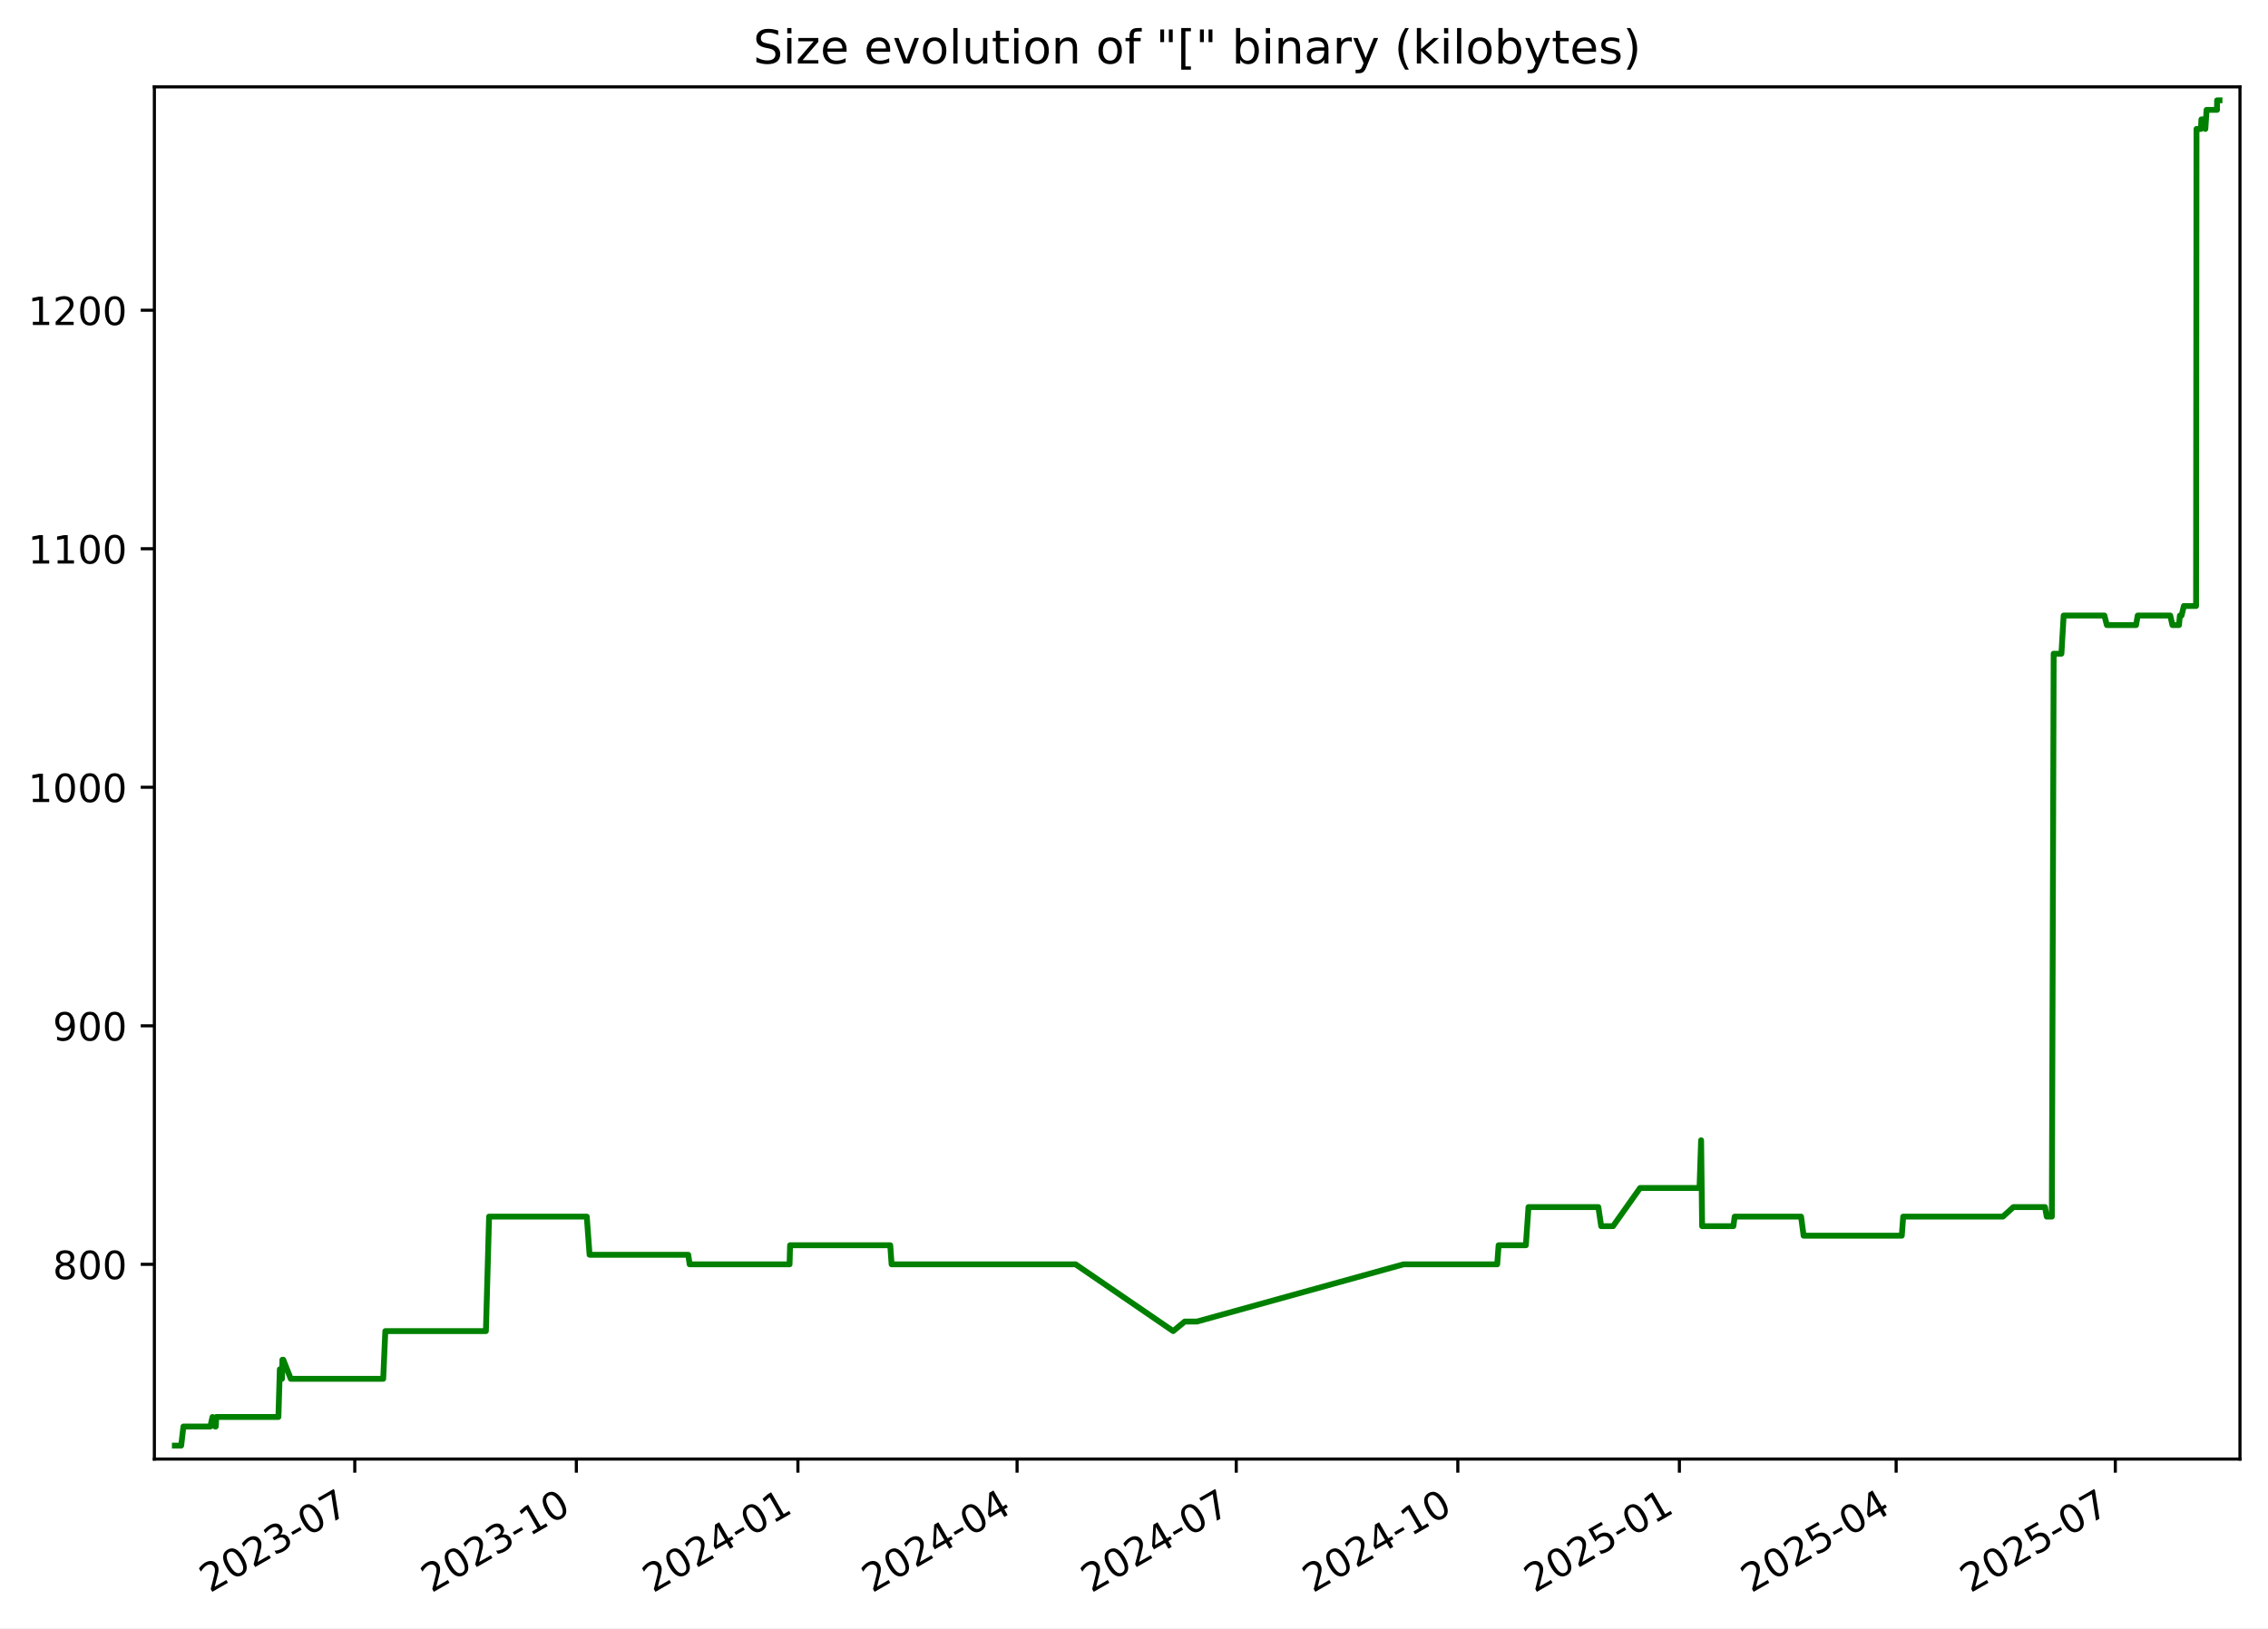
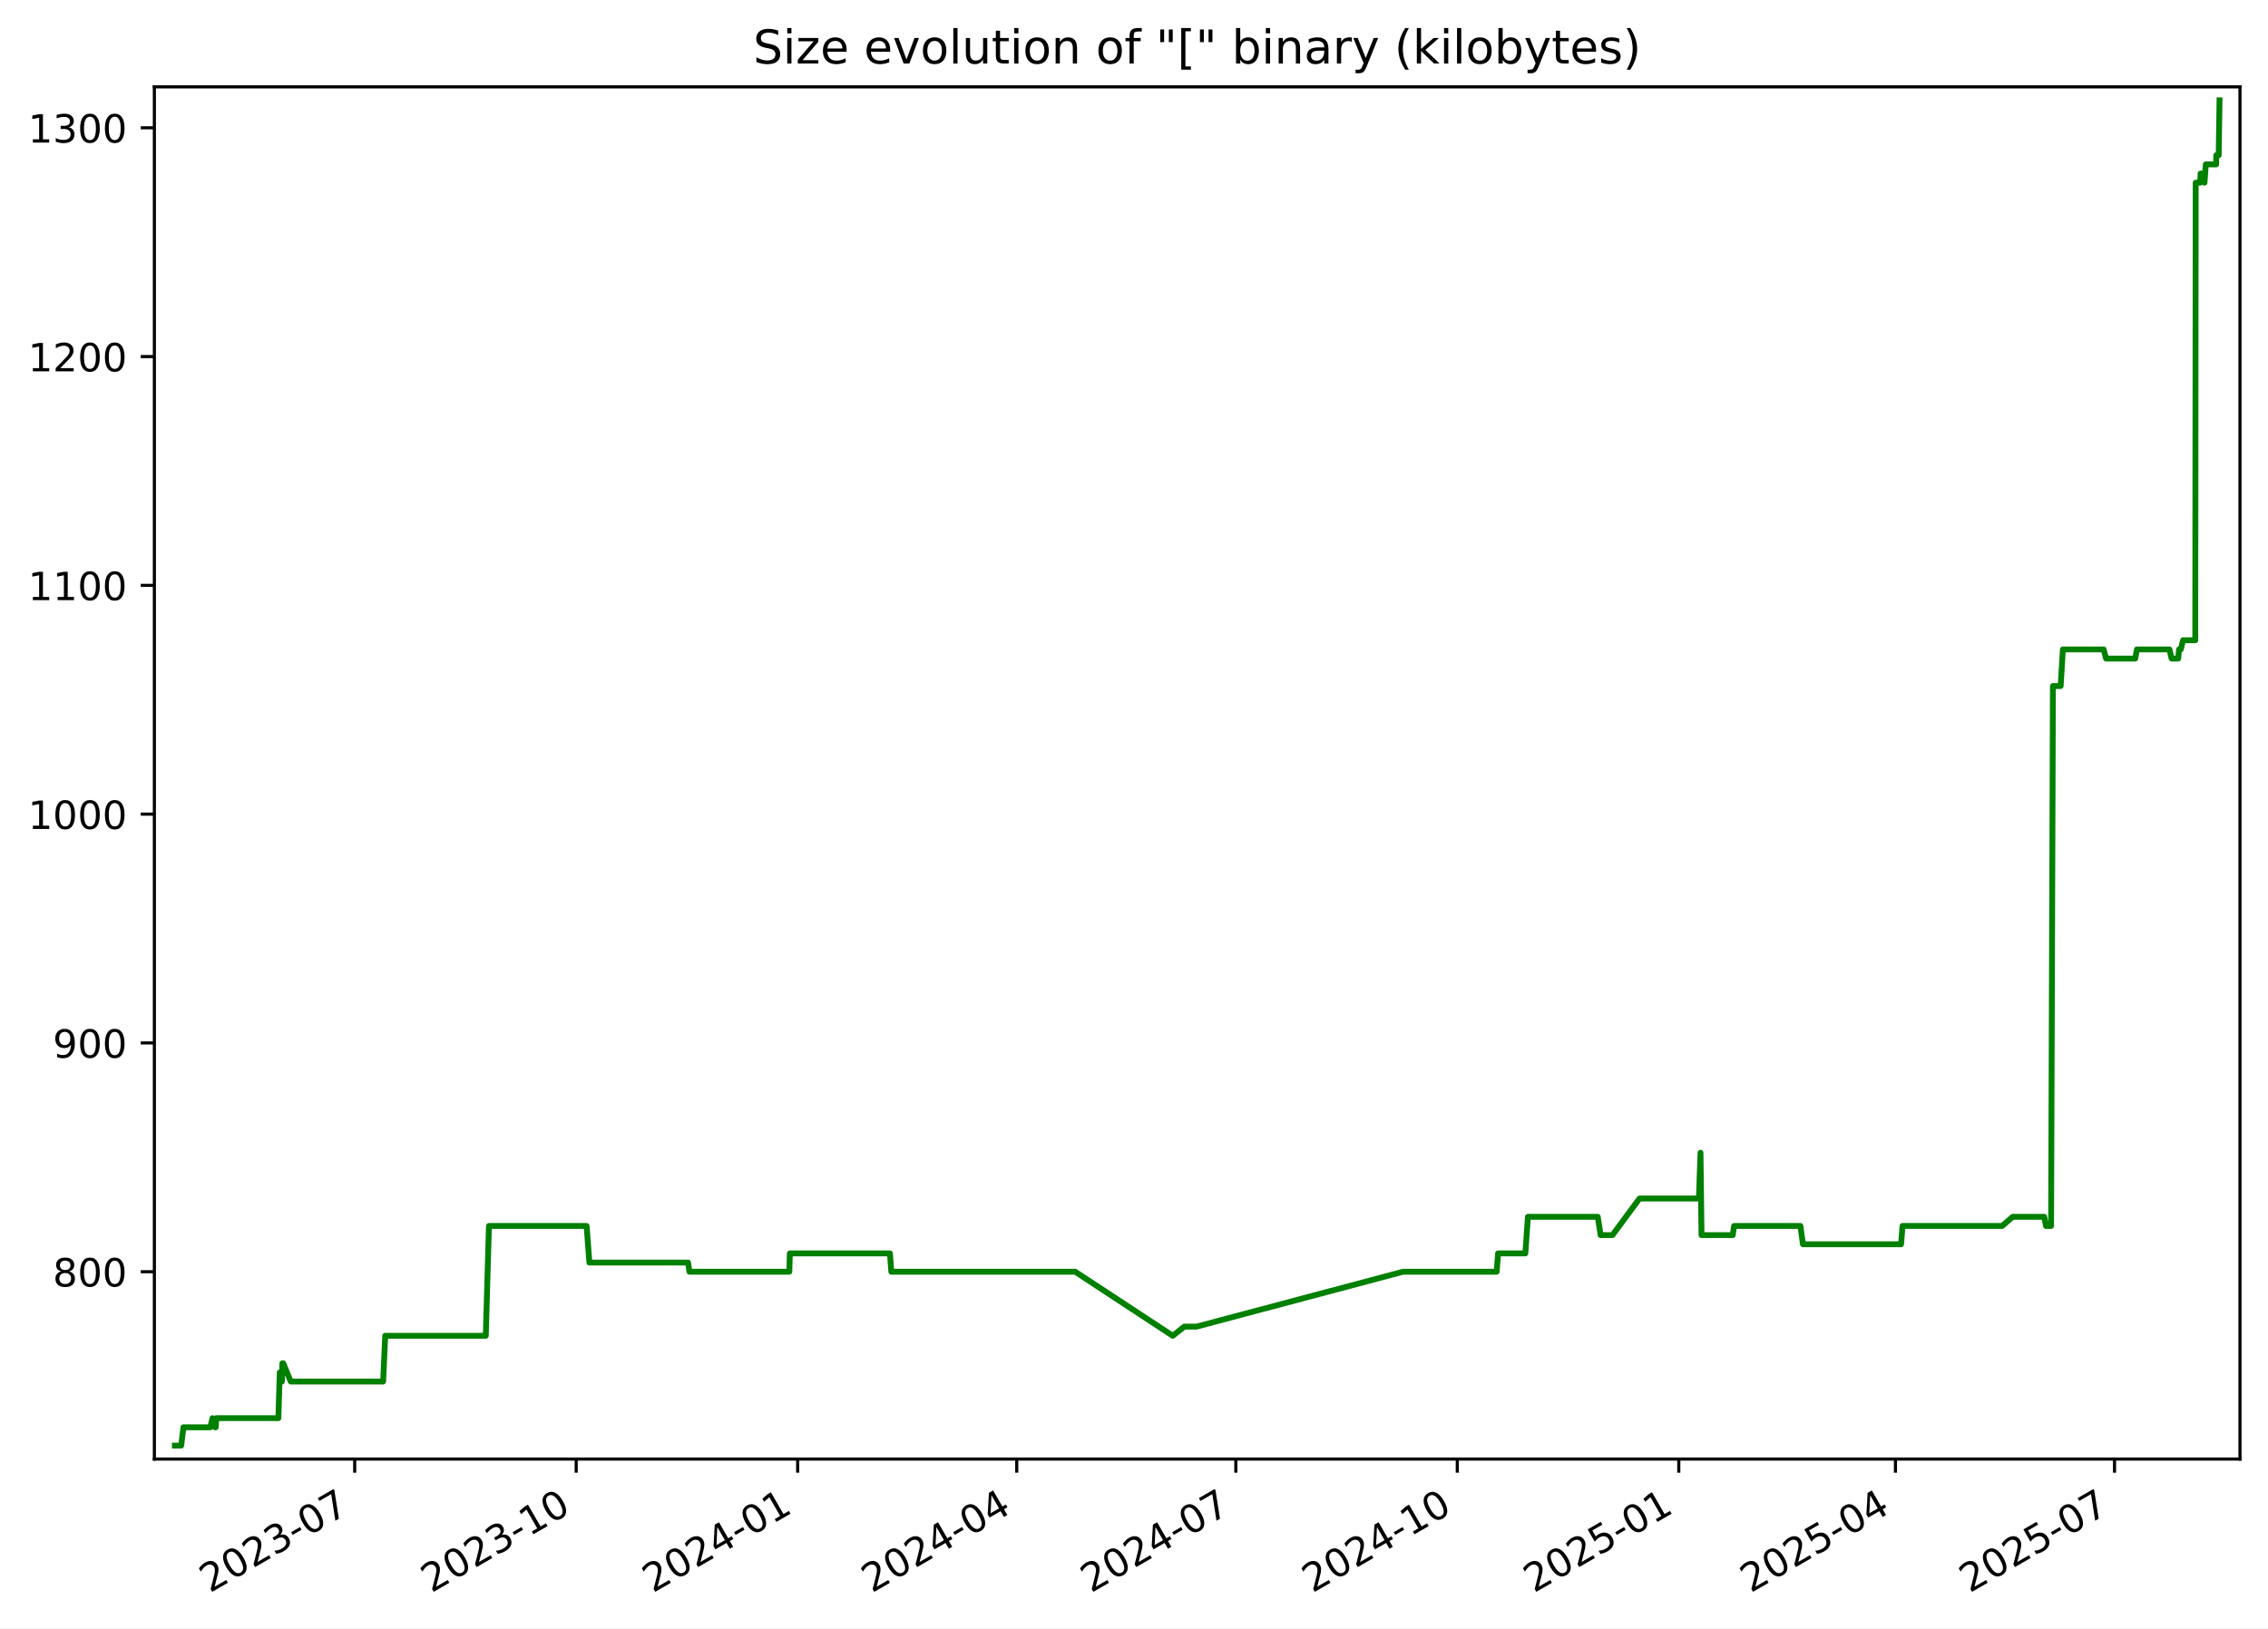
<svg xmlns="http://www.w3.org/2000/svg" xmlns:xlink="http://www.w3.org/1999/xlink" width="582.53pt" height="418.303pt" viewBox="0 0 582.53 418.303" version="1.1">
  <defs>
    <style type="text/css">*{stroke-linejoin: round; stroke-linecap: butt}</style>
  </defs>
  <g id="figure_1">
    <g id="patch_1">
      <path d="M -0 418.303  L 582.53 418.303  L 582.53 0  L -0 0  z " style="fill: #ffffff" />
    </g>
    <g id="axes_1">
      <g id="patch_2">
        <path d="M 39.65 374.83  L 575.33 374.83  L 575.33 22.318  L 39.65 22.318  z " style="fill: #ffffff" />
      </g>
      <g id="matplotlib.axis_1">
        <g id="xtick_1">
          <g id="line2d_1">
            <defs>
-               <path id="mf259f752be" d="M 0 0  L 0 3.5  " style="stroke: #000000; stroke-width: 0.8" />
+               <path id="ma92d5cc0a6" d="M 0 0  L 0 3.5  " style="stroke: #000000; stroke-width: 0.8" />
            </defs>
            <g>
-               <use xlink:href="#mf259f752be" x="91.123" y="374.83" style="stroke: #000000; stroke-width: 0.8" />
+               <use xlink:href="#ma92d5cc0a6" x="91.105" y="374.83" style="stroke: #000000; stroke-width: 0.8" />
            </g>
          </g>
          <g id="text_1">
-             <g transform="translate(53.89831 409.302) rotate(-30) scale(0.1 -0.1)">
+             <g transform="translate(53.87968 409.302) rotate(-30) scale(0.1 -0.1)">
              <defs>
                <path id="DejaVuSans-32" d="M 1228 531  L 3431 531  L 3431 0  L 469 0  L 469 531  Q 828 903 1448 1529  Q 2069 2156 2228 2338  Q 2531 2678 2651 2914  Q 2772 3150 2772 3378  Q 2772 3750 2511 3984  Q 2250 4219 1831 4219  Q 1534 4219 1204 4116  Q 875 4013 500 3803  L 500 4441  Q 881 4594 1212 4672  Q 1544 4750 1819 4750  Q 2544 4750 2975 4387  Q 3406 4025 3406 3419  Q 3406 3131 3298 2873  Q 3191 2616 2906 2266  Q 2828 2175 2409 1742  Q 1991 1309 1228 531  z " transform="scale(0.015625)" />
                <path id="DejaVuSans-30" d="M 2034 4250  Q 1547 4250 1301 3770  Q 1056 3291 1056 2328  Q 1056 1369 1301 889  Q 1547 409 2034 409  Q 2525 409 2770 889  Q 3016 1369 3016 2328  Q 3016 3291 2770 3770  Q 2525 4250 2034 4250  z M 2034 4750  Q 2819 4750 3233 4129  Q 3647 3509 3647 2328  Q 3647 1150 3233 529  Q 2819 -91 2034 -91  Q 1250 -91 836 529  Q 422 1150 422 2328  Q 422 3509 836 4129  Q 1250 4750 2034 4750  z " transform="scale(0.015625)" />
                <path id="DejaVuSans-33" d="M 2597 2516  Q 3050 2419 3304 2112  Q 3559 1806 3559 1356  Q 3559 666 3084 287  Q 2609 -91 1734 -91  Q 1441 -91 1130 -33  Q 819 25 488 141  L 488 750  Q 750 597 1062 519  Q 1375 441 1716 441  Q 2309 441 2620 675  Q 2931 909 2931 1356  Q 2931 1769 2642 2001  Q 2353 2234 1838 2234  L 1294 2234  L 1294 2753  L 1863 2753  Q 2328 2753 2575 2939  Q 2822 3125 2822 3475  Q 2822 3834 2567 4026  Q 2313 4219 1838 4219  Q 1578 4219 1281 4162  Q 984 4106 628 3988  L 628 4550  Q 988 4650 1302 4700  Q 1616 4750 1894 4750  Q 2613 4750 3031 4423  Q 3450 4097 3450 3541  Q 3450 3153 3228 2886  Q 3006 2619 2597 2516  z " transform="scale(0.015625)" />
                <path id="DejaVuSans-2d" d="M 313 2009  L 1997 2009  L 1997 1497  L 313 1497  L 313 2009  z " transform="scale(0.015625)" />
                <path id="DejaVuSans-37" d="M 525 4666  L 3525 4666  L 3525 4397  L 1831 0  L 1172 0  L 2766 4134  L 525 4134  L 525 4666  z " transform="scale(0.015625)" />
              </defs>
              <use xlink:href="#DejaVuSans-32" />
              <use xlink:href="#DejaVuSans-30" x="63.623" />
              <use xlink:href="#DejaVuSans-32" x="127.246" />
              <use xlink:href="#DejaVuSans-33" x="190.869" />
              <use xlink:href="#DejaVuSans-2d" x="254.492" />
              <use xlink:href="#DejaVuSans-30" x="290.576" />
              <use xlink:href="#DejaVuSans-37" x="354.199" />
            </g>
          </g>
        </g>
        <g id="xtick_2">
          <g id="line2d_2">
            <g>
-               <use xlink:href="#mf259f752be" x="148.033" y="374.83" style="stroke: #000000; stroke-width: 0.8" />
+               <use xlink:href="#ma92d5cc0a6" x="147.992" y="374.83" style="stroke: #000000; stroke-width: 0.8" />
            </g>
          </g>
          <g id="text_2">
-             <g transform="translate(110.8086 409.302) rotate(-30) scale(0.1 -0.1)">
+             <g transform="translate(110.767 409.302) rotate(-30) scale(0.1 -0.1)">
              <defs>
                <path id="DejaVuSans-31" d="M 794 531  L 1825 531  L 1825 4091  L 703 3866  L 703 4441  L 1819 4666  L 2450 4666  L 2450 531  L 3481 531  L 3481 0  L 794 0  L 794 531  z " transform="scale(0.015625)" />
              </defs>
              <use xlink:href="#DejaVuSans-32" />
              <use xlink:href="#DejaVuSans-30" x="63.623" />
              <use xlink:href="#DejaVuSans-32" x="127.246" />
              <use xlink:href="#DejaVuSans-33" x="190.869" />
              <use xlink:href="#DejaVuSans-2d" x="254.492" />
              <use xlink:href="#DejaVuSans-31" x="290.576" />
              <use xlink:href="#DejaVuSans-30" x="354.199" />
            </g>
          </g>
        </g>
        <g id="xtick_3">
          <g id="line2d_3">
            <g>
-               <use xlink:href="#mf259f752be" x="204.944" y="374.83" style="stroke: #000000; stroke-width: 0.8" />
+               <use xlink:href="#ma92d5cc0a6" x="204.879" y="374.83" style="stroke: #000000; stroke-width: 0.8" />
            </g>
          </g>
          <g id="text_3">
-             <g transform="translate(167.7188 409.302) rotate(-30) scale(0.1 -0.1)">
+             <g transform="translate(167.6543 409.302) rotate(-30) scale(0.1 -0.1)">
              <defs>
                <path id="DejaVuSans-34" d="M 2419 4116  L 825 1625  L 2419 1625  L 2419 4116  z M 2253 4666  L 3047 4666  L 3047 1625  L 3713 1625  L 3713 1100  L 3047 1100  L 3047 0  L 2419 0  L 2419 1100  L 313 1100  L 313 1709  L 2253 4666  z " transform="scale(0.015625)" />
              </defs>
              <use xlink:href="#DejaVuSans-32" />
              <use xlink:href="#DejaVuSans-30" x="63.623" />
              <use xlink:href="#DejaVuSans-32" x="127.246" />
              <use xlink:href="#DejaVuSans-34" x="190.869" />
              <use xlink:href="#DejaVuSans-2d" x="254.492" />
              <use xlink:href="#DejaVuSans-30" x="290.576" />
              <use xlink:href="#DejaVuSans-31" x="354.199" />
            </g>
          </g>
        </g>
        <g id="xtick_4">
          <g id="line2d_4">
            <g>
-               <use xlink:href="#mf259f752be" x="261.235" y="374.83" style="stroke: #000000; stroke-width: 0.8" />
+               <use xlink:href="#ma92d5cc0a6" x="261.148" y="374.83" style="stroke: #000000; stroke-width: 0.8" />
            </g>
          </g>
          <g id="text_4">
-             <g transform="translate(224.0104 409.302) rotate(-30) scale(0.1 -0.1)">
+             <g transform="translate(223.9232 409.302) rotate(-30) scale(0.1 -0.1)">
              <use xlink:href="#DejaVuSans-32" />
              <use xlink:href="#DejaVuSans-30" x="63.623" />
              <use xlink:href="#DejaVuSans-32" x="127.246" />
              <use xlink:href="#DejaVuSans-34" x="190.869" />
              <use xlink:href="#DejaVuSans-2d" x="254.492" />
              <use xlink:href="#DejaVuSans-30" x="290.576" />
              <use xlink:href="#DejaVuSans-34" x="354.199" />
            </g>
          </g>
        </g>
        <g id="xtick_5">
          <g id="line2d_5">
            <g>
-               <use xlink:href="#mf259f752be" x="317.527" y="374.83" style="stroke: #000000; stroke-width: 0.8" />
+               <use xlink:href="#ma92d5cc0a6" x="317.417" y="374.83" style="stroke: #000000; stroke-width: 0.8" />
            </g>
          </g>
          <g id="text_5">
-             <g transform="translate(280.3021 409.302) rotate(-30) scale(0.1 -0.1)">
+             <g transform="translate(280.1922 409.302) rotate(-30) scale(0.1 -0.1)">
              <use xlink:href="#DejaVuSans-32" />
              <use xlink:href="#DejaVuSans-30" x="63.623" />
              <use xlink:href="#DejaVuSans-32" x="127.246" />
              <use xlink:href="#DejaVuSans-34" x="190.869" />
              <use xlink:href="#DejaVuSans-2d" x="254.492" />
              <use xlink:href="#DejaVuSans-30" x="290.576" />
              <use xlink:href="#DejaVuSans-37" x="354.199" />
            </g>
          </g>
        </g>
        <g id="xtick_6">
          <g id="line2d_6">
            <g>
-               <use xlink:href="#mf259f752be" x="374.437" y="374.83" style="stroke: #000000; stroke-width: 0.8" />
+               <use xlink:href="#ma92d5cc0a6" x="374.304" y="374.83" style="stroke: #000000; stroke-width: 0.8" />
            </g>
          </g>
          <g id="text_6">
-             <g transform="translate(337.2123 409.302) rotate(-30) scale(0.1 -0.1)">
+             <g transform="translate(337.0795 409.302) rotate(-30) scale(0.1 -0.1)">
              <use xlink:href="#DejaVuSans-32" />
              <use xlink:href="#DejaVuSans-30" x="63.623" />
              <use xlink:href="#DejaVuSans-32" x="127.246" />
              <use xlink:href="#DejaVuSans-34" x="190.869" />
              <use xlink:href="#DejaVuSans-2d" x="254.492" />
              <use xlink:href="#DejaVuSans-31" x="290.576" />
              <use xlink:href="#DejaVuSans-30" x="354.199" />
            </g>
          </g>
        </g>
        <g id="xtick_7">
          <g id="line2d_7">
            <g>
-               <use xlink:href="#mf259f752be" x="431.347" y="374.83" style="stroke: #000000; stroke-width: 0.8" />
+               <use xlink:href="#ma92d5cc0a6" x="431.192" y="374.83" style="stroke: #000000; stroke-width: 0.8" />
            </g>
          </g>
          <g id="text_7">
-             <g transform="translate(394.1226 409.302) rotate(-30) scale(0.1 -0.1)">
+             <g transform="translate(393.9668 409.302) rotate(-30) scale(0.1 -0.1)">
              <defs>
                <path id="DejaVuSans-35" d="M 691 4666  L 3169 4666  L 3169 4134  L 1269 4134  L 1269 2991  Q 1406 3038 1543 3061  Q 1681 3084 1819 3084  Q 2600 3084 3056 2656  Q 3513 2228 3513 1497  Q 3513 744 3044 326  Q 2575 -91 1722 -91  Q 1428 -91 1123 -41  Q 819 9 494 109  L 494 744  Q 775 591 1075 516  Q 1375 441 1709 441  Q 2250 441 2565 725  Q 2881 1009 2881 1497  Q 2881 1984 2565 2268  Q 2250 2553 1709 2553  Q 1456 2553 1204 2497  Q 953 2441 691 2322  L 691 4666  z " transform="scale(0.015625)" />
              </defs>
              <use xlink:href="#DejaVuSans-32" />
              <use xlink:href="#DejaVuSans-30" x="63.623" />
              <use xlink:href="#DejaVuSans-32" x="127.246" />
              <use xlink:href="#DejaVuSans-35" x="190.869" />
              <use xlink:href="#DejaVuSans-2d" x="254.492" />
              <use xlink:href="#DejaVuSans-30" x="290.576" />
              <use xlink:href="#DejaVuSans-31" x="354.199" />
            </g>
          </g>
        </g>
        <g id="xtick_8">
          <g id="line2d_8">
            <g>
-               <use xlink:href="#mf259f752be" x="487.02" y="374.83" style="stroke: #000000; stroke-width: 0.8" />
+               <use xlink:href="#ma92d5cc0a6" x="486.842" y="374.83" style="stroke: #000000; stroke-width: 0.8" />
            </g>
          </g>
          <g id="text_8">
-             <g transform="translate(449.7956 409.302) rotate(-30) scale(0.1 -0.1)">
+             <g transform="translate(449.6174 409.302) rotate(-30) scale(0.1 -0.1)">
              <use xlink:href="#DejaVuSans-32" />
              <use xlink:href="#DejaVuSans-30" x="63.623" />
              <use xlink:href="#DejaVuSans-32" x="127.246" />
              <use xlink:href="#DejaVuSans-35" x="190.869" />
              <use xlink:href="#DejaVuSans-2d" x="254.492" />
              <use xlink:href="#DejaVuSans-30" x="290.576" />
              <use xlink:href="#DejaVuSans-34" x="354.199" />
            </g>
          </g>
        </g>
        <g id="xtick_9">
          <g id="line2d_9">
            <g>
-               <use xlink:href="#mf259f752be" x="543.312" y="374.83" style="stroke: #000000; stroke-width: 0.8" />
+               <use xlink:href="#ma92d5cc0a6" x="543.111" y="374.83" style="stroke: #000000; stroke-width: 0.8" />
            </g>
          </g>
          <g id="text_9">
-             <g transform="translate(506.0873 409.302) rotate(-30) scale(0.1 -0.1)">
+             <g transform="translate(505.8864 409.302) rotate(-30) scale(0.1 -0.1)">
              <use xlink:href="#DejaVuSans-32" />
              <use xlink:href="#DejaVuSans-30" x="63.623" />
              <use xlink:href="#DejaVuSans-32" x="127.246" />
              <use xlink:href="#DejaVuSans-35" x="190.869" />
              <use xlink:href="#DejaVuSans-2d" x="254.492" />
              <use xlink:href="#DejaVuSans-30" x="290.576" />
              <use xlink:href="#DejaVuSans-37" x="354.199" />
            </g>
          </g>
        </g>
      </g>
      <g id="matplotlib.axis_2">
        <g id="ytick_1">
          <g id="line2d_10">
            <defs>
-               <path id="m4335d6b75b" d="M 0 0  L -3.5 0  " style="stroke: #000000; stroke-width: 0.8" />
+               <path id="m23d802ea7a" d="M 0 0  L -3.5 0  " style="stroke: #000000; stroke-width: 0.8" />
            </defs>
            <g>
-               <use xlink:href="#m4335d6b75b" x="39.65" y="324.804" style="stroke: #000000; stroke-width: 0.8" />
+               <use xlink:href="#m23d802ea7a" x="39.65" y="326.705" style="stroke: #000000; stroke-width: 0.8" />
            </g>
          </g>
          <g id="text_10">
-             <g transform="translate(13.5625 328.6031) scale(0.1 -0.1)">
+             <g transform="translate(13.5625 330.504) scale(0.1 -0.1)">
              <defs>
                <path id="DejaVuSans-38" d="M 2034 2216  Q 1584 2216 1326 1975  Q 1069 1734 1069 1313  Q 1069 891 1326 650  Q 1584 409 2034 409  Q 2484 409 2743 651  Q 3003 894 3003 1313  Q 3003 1734 2745 1975  Q 2488 2216 2034 2216  z M 1403 2484  Q 997 2584 770 2862  Q 544 3141 544 3541  Q 544 4100 942 4425  Q 1341 4750 2034 4750  Q 2731 4750 3128 4425  Q 3525 4100 3525 3541  Q 3525 3141 3298 2862  Q 3072 2584 2669 2484  Q 3125 2378 3379 2068  Q 3634 1759 3634 1313  Q 3634 634 3220 271  Q 2806 -91 2034 -91  Q 1263 -91 848 271  Q 434 634 434 1313  Q 434 1759 690 2068  Q 947 2378 1403 2484  z M 1172 3481  Q 1172 3119 1398 2916  Q 1625 2713 2034 2713  Q 2441 2713 2670 2916  Q 2900 3119 2900 3481  Q 2900 3844 2670 4047  Q 2441 4250 2034 4250  Q 1625 4250 1398 4047  Q 1172 3844 1172 3481  z " transform="scale(0.015625)" />
              </defs>
              <use xlink:href="#DejaVuSans-38" />
              <use xlink:href="#DejaVuSans-30" x="63.623" />
              <use xlink:href="#DejaVuSans-30" x="127.246" />
            </g>
          </g>
        </g>
        <g id="ytick_2">
          <g id="line2d_11">
            <g>
-               <use xlink:href="#m4335d6b75b" x="39.65" y="263.527" style="stroke: #000000; stroke-width: 0.8" />
+               <use xlink:href="#m23d802ea7a" x="39.65" y="267.929" style="stroke: #000000; stroke-width: 0.8" />
            </g>
          </g>
          <g id="text_11">
-             <g transform="translate(13.5625 267.3265) scale(0.1 -0.1)">
+             <g transform="translate(13.5625 271.7284) scale(0.1 -0.1)">
              <defs>
                <path id="DejaVuSans-39" d="M 703 97  L 703 672  Q 941 559 1184 500  Q 1428 441 1663 441  Q 2288 441 2617 861  Q 2947 1281 2994 2138  Q 2813 1869 2534 1725  Q 2256 1581 1919 1581  Q 1219 1581 811 2004  Q 403 2428 403 3163  Q 403 3881 828 4315  Q 1253 4750 1959 4750  Q 2769 4750 3195 4129  Q 3622 3509 3622 2328  Q 3622 1225 3098 567  Q 2575 -91 1691 -91  Q 1453 -91 1209 -44  Q 966 3 703 97  z M 1959 2075  Q 2384 2075 2632 2365  Q 2881 2656 2881 3163  Q 2881 3666 2632 3958  Q 2384 4250 1959 4250  Q 1534 4250 1286 3958  Q 1038 3666 1038 3163  Q 1038 2656 1286 2365  Q 1534 2075 1959 2075  z " transform="scale(0.015625)" />
              </defs>
              <use xlink:href="#DejaVuSans-39" />
              <use xlink:href="#DejaVuSans-30" x="63.623" />
              <use xlink:href="#DejaVuSans-30" x="127.246" />
            </g>
          </g>
        </g>
        <g id="ytick_3">
          <g id="line2d_12">
            <g>
-               <use xlink:href="#m4335d6b75b" x="39.65" y="202.251" style="stroke: #000000; stroke-width: 0.8" />
+               <use xlink:href="#m23d802ea7a" x="39.65" y="209.154" style="stroke: #000000; stroke-width: 0.8" />
            </g>
          </g>
          <g id="text_12">
-             <g transform="translate(7.2 206.0499) scale(0.1 -0.1)">
+             <g transform="translate(7.2 212.9529) scale(0.1 -0.1)">
              <use xlink:href="#DejaVuSans-31" />
              <use xlink:href="#DejaVuSans-30" x="63.623" />
              <use xlink:href="#DejaVuSans-30" x="127.246" />
              <use xlink:href="#DejaVuSans-30" x="190.869" />
            </g>
          </g>
        </g>
        <g id="ytick_4">
          <g id="line2d_13">
            <g>
-               <use xlink:href="#m4335d6b75b" x="39.65" y="140.974" style="stroke: #000000; stroke-width: 0.8" />
+               <use xlink:href="#m23d802ea7a" x="39.65" y="150.378" style="stroke: #000000; stroke-width: 0.8" />
            </g>
          </g>
          <g id="text_13">
-             <g transform="translate(7.2 144.7733) scale(0.1 -0.1)">
+             <g transform="translate(7.2 154.1774) scale(0.1 -0.1)">
              <use xlink:href="#DejaVuSans-31" />
              <use xlink:href="#DejaVuSans-31" x="63.623" />
              <use xlink:href="#DejaVuSans-30" x="127.246" />
              <use xlink:href="#DejaVuSans-30" x="190.869" />
            </g>
          </g>
        </g>
        <g id="ytick_5">
          <g id="line2d_14">
            <g>
-               <use xlink:href="#m4335d6b75b" x="39.65" y="79.698" style="stroke: #000000; stroke-width: 0.8" />
+               <use xlink:href="#m23d802ea7a" x="39.65" y="91.603" style="stroke: #000000; stroke-width: 0.8" />
            </g>
          </g>
          <g id="text_14">
-             <g transform="translate(7.2 83.49675) scale(0.1 -0.1)">
+             <g transform="translate(7.2 95.40192) scale(0.1 -0.1)">
              <use xlink:href="#DejaVuSans-31" />
              <use xlink:href="#DejaVuSans-32" x="63.623" />
              <use xlink:href="#DejaVuSans-30" x="127.246" />
              <use xlink:href="#DejaVuSans-30" x="190.869" />
            </g>
          </g>
        </g>
-       </g>
-       <g id="line2d_15">
-         <path d="M 44.902 371.374  L 46.539 371.374  L 47.112 366.472  L 54.025 366.472  L 54.582 364.021  L 55.247 366.472  L 55.417 366.472  L 55.557 364.021  L 71.509 364.021  L 71.872 351.766  L 72.425 354.217  L 72.536 349.315  L 72.755 349.315  L 74.684 354.217  L 98.428 354.217  L 98.967 341.961  L 124.804 341.961  L 125.619 312.549  L 150.712 312.549  L 151.429 322.353  L 176.778 322.353  L 177.132 324.804  L 202.797 324.804  L 202.93 319.902  L 228.657 319.902  L 229.005 324.804  L 276.255 324.804  L 301.327 341.961  L 304.287 339.51  L 307.427 339.51  L 360.51 324.804  L 384.555 324.804  L 384.915 319.902  L 391.918 319.902  L 392.586 310.098  L 410.533 310.098  L 411.259 315  L 414.305 315  L 421.253 305.195  L 436.516 305.195  L 436.928 292.94  L 437.188 315  L 445.216 315  L 445.547 312.549  L 462.604 312.549  L 463.253 317.451  L 488.467 317.451  L 488.832 312.549  L 514.438 312.549  L 517.141 310.098  L 525.252 310.098  L 525.7 312.549  L 527.013 312.549  L 527.482 167.936  L 529.47 167.936  L 530.046 158.132  L 540.511 158.132  L 541.143 160.583  L 548.639 160.583  L 549.065 158.132  L 557.423 158.132  L 557.978 160.583  L 559.672 160.583  L 559.895 158.132  L 560.332 158.132  L 560.916 155.681  L 564.058 155.681  L 564.168 33.127  L 565.31 33.127  L 565.424 30.676  L 566.031 30.676  L 566.433 33.127  L 566.759 28.225  L 569.432 28.225  L 569.452 25.774  L 570.078 25.774  L 570.078 25.774  " clip-path="url(#p6366bf177a)" style="fill: none; stroke: #008000; stroke-width: 1.5; stroke-linecap: square" />
+         <g id="ytick_6">
+           <g id="line2d_15">
+             <g>
+               <use xlink:href="#m23d802ea7a" x="39.65" y="32.827" style="stroke: #000000; stroke-width: 0.8" />
+             </g>
+           </g>
+           <g id="text_15">
+             <g transform="translate(7.2 36.6264) scale(0.1 -0.1)">
+               <use xlink:href="#DejaVuSans-31" />
+               <use xlink:href="#DejaVuSans-33" x="63.623" />
+               <use xlink:href="#DejaVuSans-30" x="127.246" />
+               <use xlink:href="#DejaVuSans-30" x="190.869" />
+             </g>
+           </g>
+         </g>
+       </g>
+       <g id="line2d_16">
+         <path d="M 44.902 371.374  L 46.539 371.374  L 47.111 366.672  L 54.022 366.672  L 54.578 364.321  L 55.243 366.672  L 55.413 366.672  L 55.552 364.321  L 71.499 364.321  L 71.861 352.566  L 72.413 354.917  L 72.525 350.215  L 72.744 350.215  L 74.672 354.917  L 98.407 354.917  L 98.945 343.162  L 124.772 343.162  L 125.586 314.95  L 150.669 314.95  L 151.386 324.354  L 176.725 324.354  L 177.079 326.705  L 202.733 326.705  L 202.867 322.003  L 228.583 322.003  L 228.931 326.705  L 276.162 326.705  L 301.224 343.162  L 304.183 340.811  L 307.321 340.811  L 360.382 326.705  L 384.418 326.705  L 384.778 322.003  L 391.778 322.003  L 392.446 312.599  L 410.386 312.599  L 411.111 317.301  L 414.156 317.301  L 421.101 307.897  L 436.358 307.897  L 436.77 296.141  L 437.03 317.301  L 445.054 317.301  L 445.385 314.95  L 462.435 314.95  L 463.085 319.652  L 488.288 319.652  L 488.653 314.95  L 514.249 314.95  L 516.951 312.599  L 525.058 312.599  L 525.506 314.95  L 526.818 314.95  L 527.288 176.239  L 529.275 176.239  L 529.85 166.835  L 540.311 166.835  L 540.943 169.186  L 548.436 169.186  L 548.861 166.835  L 557.217 166.835  L 557.771 169.186  L 559.464 169.186  L 559.688 166.835  L 560.124 166.835  L 560.708 164.484  L 563.849 164.484  L 563.959 46.933  L 565.1 46.933  L 565.214 44.582  L 565.821 44.582  L 566.223 46.933  L 566.549 42.231  L 569.221 42.231  L 569.241 39.88  L 569.867 39.88  L 570.078 25.774  L 570.078 25.774  " clip-path="url(#pce0efb46d6)" style="fill: none; stroke: #008000; stroke-width: 1.5; stroke-linecap: square" />
      </g>
      <g id="patch_3">
        <path d="M 39.65 374.83  L 39.65 22.318  " style="fill: none; stroke: #000000; stroke-width: 0.8; stroke-linejoin: miter; stroke-linecap: square" />
      </g>
      <g id="patch_4">
        <path d="M 575.33 374.83  L 575.33 22.318  " style="fill: none; stroke: #000000; stroke-width: 0.8; stroke-linejoin: miter; stroke-linecap: square" />
      </g>
      <g id="patch_5">
        <path d="M 39.65 374.83  L 575.33 374.83  " style="fill: none; stroke: #000000; stroke-width: 0.8; stroke-linejoin: miter; stroke-linecap: square" />
      </g>
      <g id="patch_6">
        <path d="M 39.65 22.318  L 575.33 22.318  " style="fill: none; stroke: #000000; stroke-width: 0.8; stroke-linejoin: miter; stroke-linecap: square" />
      </g>
-       <g id="text_15">
+       <g id="text_16">
        <g transform="translate(193.4534 16.31812) scale(0.12 -0.12)">
          <defs>
            <path id="DejaVuSans-53" d="M 3425 4513  L 3425 3897  Q 3066 4069 2747 4153  Q 2428 4238 2131 4238  Q 1616 4238 1336 4038  Q 1056 3838 1056 3469  Q 1056 3159 1242 3001  Q 1428 2844 1947 2747  L 2328 2669  Q 3034 2534 3370 2195  Q 3706 1856 3706 1288  Q 3706 609 3251 259  Q 2797 -91 1919 -91  Q 1588 -91 1214 -16  Q 841 59 441 206  L 441 856  Q 825 641 1194 531  Q 1563 422 1919 422  Q 2459 422 2753 634  Q 3047 847 3047 1241  Q 3047 1584 2836 1778  Q 2625 1972 2144 2069  L 1759 2144  Q 1053 2284 737 2584  Q 422 2884 422 3419  Q 422 4038 858 4394  Q 1294 4750 2059 4750  Q 2388 4750 2728 4690  Q 3069 4631 3425 4513  z " transform="scale(0.015625)" />
            <path id="DejaVuSans-69" d="M 603 3500  L 1178 3500  L 1178 0  L 603 0  L 603 3500  z M 603 4863  L 1178 4863  L 1178 4134  L 603 4134  L 603 4863  z " transform="scale(0.015625)" />
            <path id="DejaVuSans-7a" d="M 353 3500  L 3084 3500  L 3084 2975  L 922 459  L 3084 459  L 3084 0  L 275 0  L 275 525  L 2438 3041  L 353 3041  L 353 3500  z " transform="scale(0.015625)" />
            <path id="DejaVuSans-65" d="M 3597 1894  L 3597 1613  L 953 1613  Q 991 1019 1311 708  Q 1631 397 2203 397  Q 2534 397 2845 478  Q 3156 559 3463 722  L 3463 178  Q 3153 47 2828 -22  Q 2503 -91 2169 -91  Q 1331 -91 842 396  Q 353 884 353 1716  Q 353 2575 817 3079  Q 1281 3584 2069 3584  Q 2775 3584 3186 3129  Q 3597 2675 3597 1894  z M 3022 2063  Q 3016 2534 2758 2815  Q 2500 3097 2075 3097  Q 1594 3097 1305 2825  Q 1016 2553 972 2059  L 3022 2063  z " transform="scale(0.015625)" />
            <path id="DejaVuSans-20" transform="scale(0.015625)" />
            <path id="DejaVuSans-76" d="M 191 3500  L 800 3500  L 1894 563  L 2988 3500  L 3597 3500  L 2284 0  L 1503 0  L 191 3500  z " transform="scale(0.015625)" />
            <path id="DejaVuSans-6f" d="M 1959 3097  Q 1497 3097 1228 2736  Q 959 2375 959 1747  Q 959 1119 1226 758  Q 1494 397 1959 397  Q 2419 397 2687 759  Q 2956 1122 2956 1747  Q 2956 2369 2687 2733  Q 2419 3097 1959 3097  z M 1959 3584  Q 2709 3584 3137 3096  Q 3566 2609 3566 1747  Q 3566 888 3137 398  Q 2709 -91 1959 -91  Q 1206 -91 779 398  Q 353 888 353 1747  Q 353 2609 779 3096  Q 1206 3584 1959 3584  z " transform="scale(0.015625)" />
            <path id="DejaVuSans-6c" d="M 603 4863  L 1178 4863  L 1178 0  L 603 0  L 603 4863  z " transform="scale(0.015625)" />
            <path id="DejaVuSans-75" d="M 544 1381  L 544 3500  L 1119 3500  L 1119 1403  Q 1119 906 1312 657  Q 1506 409 1894 409  Q 2359 409 2629 706  Q 2900 1003 2900 1516  L 2900 3500  L 3475 3500  L 3475 0  L 2900 0  L 2900 538  Q 2691 219 2414 64  Q 2138 -91 1772 -91  Q 1169 -91 856 284  Q 544 659 544 1381  z M 1991 3584  L 1991 3584  z " transform="scale(0.015625)" />
            <path id="DejaVuSans-74" d="M 1172 4494  L 1172 3500  L 2356 3500  L 2356 3053  L 1172 3053  L 1172 1153  Q 1172 725 1289 603  Q 1406 481 1766 481  L 2356 481  L 2356 0  L 1766 0  Q 1100 0 847 248  Q 594 497 594 1153  L 594 3053  L 172 3053  L 172 3500  L 594 3500  L 594 4494  L 1172 4494  z " transform="scale(0.015625)" />
            <path id="DejaVuSans-6e" d="M 3513 2113  L 3513 0  L 2938 0  L 2938 2094  Q 2938 2591 2744 2837  Q 2550 3084 2163 3084  Q 1697 3084 1428 2787  Q 1159 2491 1159 1978  L 1159 0  L 581 0  L 581 3500  L 1159 3500  L 1159 2956  Q 1366 3272 1645 3428  Q 1925 3584 2291 3584  Q 2894 3584 3203 3211  Q 3513 2838 3513 2113  z " transform="scale(0.015625)" />
            <path id="DejaVuSans-66" d="M 2375 4863  L 2375 4384  L 1825 4384  Q 1516 4384 1395 4259  Q 1275 4134 1275 3809  L 1275 3500  L 2222 3500  L 2222 3053  L 1275 3053  L 1275 0  L 697 0  L 697 3053  L 147 3053  L 147 3500  L 697 3500  L 697 3744  Q 697 4328 969 4595  Q 1241 4863 1831 4863  L 2375 4863  z " transform="scale(0.015625)" />
            <path id="DejaVuSans-22" d="M 1147 4666  L 1147 2931  L 616 2931  L 616 4666  L 1147 4666  z M 2328 4666  L 2328 2931  L 1797 2931  L 1797 4666  L 2328 4666  z " transform="scale(0.015625)" />
            <path id="DejaVuSans-5b" d="M 550 4863  L 1875 4863  L 1875 4416  L 1125 4416  L 1125 -397  L 1875 -397  L 1875 -844  L 550 -844  L 550 4863  z " transform="scale(0.015625)" />
            <path id="DejaVuSans-62" d="M 3116 1747  Q 3116 2381 2855 2742  Q 2594 3103 2138 3103  Q 1681 3103 1420 2742  Q 1159 2381 1159 1747  Q 1159 1113 1420 752  Q 1681 391 2138 391  Q 2594 391 2855 752  Q 3116 1113 3116 1747  z M 1159 2969  Q 1341 3281 1617 3432  Q 1894 3584 2278 3584  Q 2916 3584 3314 3078  Q 3713 2572 3713 1747  Q 3713 922 3314 415  Q 2916 -91 2278 -91  Q 1894 -91 1617 61  Q 1341 213 1159 525  L 1159 0  L 581 0  L 581 4863  L 1159 4863  L 1159 2969  z " transform="scale(0.015625)" />
            <path id="DejaVuSans-61" d="M 2194 1759  Q 1497 1759 1228 1600  Q 959 1441 959 1056  Q 959 750 1161 570  Q 1363 391 1709 391  Q 2188 391 2477 730  Q 2766 1069 2766 1631  L 2766 1759  L 2194 1759  z M 3341 1997  L 3341 0  L 2766 0  L 2766 531  Q 2569 213 2275 61  Q 1981 -91 1556 -91  Q 1019 -91 701 211  Q 384 513 384 1019  Q 384 1609 779 1909  Q 1175 2209 1959 2209  L 2766 2209  L 2766 2266  Q 2766 2663 2505 2880  Q 2244 3097 1772 3097  Q 1472 3097 1187 3025  Q 903 2953 641 2809  L 641 3341  Q 956 3463 1253 3523  Q 1550 3584 1831 3584  Q 2591 3584 2966 3190  Q 3341 2797 3341 1997  z " transform="scale(0.015625)" />
            <path id="DejaVuSans-72" d="M 2631 2963  Q 2534 3019 2420 3045  Q 2306 3072 2169 3072  Q 1681 3072 1420 2755  Q 1159 2438 1159 1844  L 1159 0  L 581 0  L 581 3500  L 1159 3500  L 1159 2956  Q 1341 3275 1631 3429  Q 1922 3584 2338 3584  Q 2397 3584 2469 3576  Q 2541 3569 2628 3553  L 2631 2963  z " transform="scale(0.015625)" />
            <path id="DejaVuSans-79" d="M 2059 -325  Q 1816 -950 1584 -1140  Q 1353 -1331 966 -1331  L 506 -1331  L 506 -850  L 844 -850  Q 1081 -850 1212 -737  Q 1344 -625 1503 -206  L 1606 56  L 191 3500  L 800 3500  L 1894 763  L 2988 3500  L 3597 3500  L 2059 -325  z " transform="scale(0.015625)" />
            <path id="DejaVuSans-28" d="M 1984 4856  Q 1566 4138 1362 3434  Q 1159 2731 1159 2009  Q 1159 1288 1364 580  Q 1569 -128 1984 -844  L 1484 -844  Q 1016 -109 783 600  Q 550 1309 550 2009  Q 550 2706 781 3412  Q 1013 4119 1484 4856  L 1984 4856  z " transform="scale(0.015625)" />
            <path id="DejaVuSans-6b" d="M 581 4863  L 1159 4863  L 1159 1991  L 2875 3500  L 3609 3500  L 1753 1863  L 3688 0  L 2938 0  L 1159 1709  L 1159 0  L 581 0  L 581 4863  z " transform="scale(0.015625)" />
            <path id="DejaVuSans-73" d="M 2834 3397  L 2834 2853  Q 2591 2978 2328 3040  Q 2066 3103 1784 3103  Q 1356 3103 1142 2972  Q 928 2841 928 2578  Q 928 2378 1081 2264  Q 1234 2150 1697 2047  L 1894 2003  Q 2506 1872 2764 1633  Q 3022 1394 3022 966  Q 3022 478 2636 193  Q 2250 -91 1575 -91  Q 1294 -91 989 -36  Q 684 19 347 128  L 347 722  Q 666 556 975 473  Q 1284 391 1588 391  Q 1994 391 2212 530  Q 2431 669 2431 922  Q 2431 1156 2273 1281  Q 2116 1406 1581 1522  L 1381 1569  Q 847 1681 609 1914  Q 372 2147 372 2553  Q 372 3047 722 3315  Q 1072 3584 1716 3584  Q 2034 3584 2315 3537  Q 2597 3491 2834 3397  z " transform="scale(0.015625)" />
            <path id="DejaVuSans-29" d="M 513 4856  L 1013 4856  Q 1481 4119 1714 3412  Q 1947 2706 1947 2009  Q 1947 1309 1714 600  Q 1481 -109 1013 -844  L 513 -844  Q 928 -128 1133 580  Q 1338 1288 1338 2009  Q 1338 2731 1133 3434  Q 928 4138 513 4856  z " transform="scale(0.015625)" />
          </defs>
          <use xlink:href="#DejaVuSans-53" />
          <use xlink:href="#DejaVuSans-69" x="63.477" />
          <use xlink:href="#DejaVuSans-7a" x="91.26" />
          <use xlink:href="#DejaVuSans-65" x="143.75" />
          <use xlink:href="#DejaVuSans-20" x="205.273" />
          <use xlink:href="#DejaVuSans-65" x="237.061" />
          <use xlink:href="#DejaVuSans-76" x="298.584" />
          <use xlink:href="#DejaVuSans-6f" x="357.764" />
          <use xlink:href="#DejaVuSans-6c" x="418.945" />
          <use xlink:href="#DejaVuSans-75" x="446.729" />
          <use xlink:href="#DejaVuSans-74" x="510.107" />
          <use xlink:href="#DejaVuSans-69" x="549.316" />
          <use xlink:href="#DejaVuSans-6f" x="577.1" />
          <use xlink:href="#DejaVuSans-6e" x="638.281" />
          <use xlink:href="#DejaVuSans-20" x="701.66" />
          <use xlink:href="#DejaVuSans-6f" x="733.447" />
          <use xlink:href="#DejaVuSans-66" x="794.629" />
          <use xlink:href="#DejaVuSans-20" x="829.834" />
          <use xlink:href="#DejaVuSans-22" x="861.621" />
          <use xlink:href="#DejaVuSans-5b" x="907.617" />
          <use xlink:href="#DejaVuSans-22" x="946.631" />
          <use xlink:href="#DejaVuSans-20" x="992.627" />
          <use xlink:href="#DejaVuSans-62" x="1024.414" />
          <use xlink:href="#DejaVuSans-69" x="1087.891" />
          <use xlink:href="#DejaVuSans-6e" x="1115.674" />
          <use xlink:href="#DejaVuSans-61" x="1179.053" />
          <use xlink:href="#DejaVuSans-72" x="1240.332" />
          <use xlink:href="#DejaVuSans-79" x="1281.445" />
          <use xlink:href="#DejaVuSans-20" x="1340.625" />
          <use xlink:href="#DejaVuSans-28" x="1372.412" />
          <use xlink:href="#DejaVuSans-6b" x="1411.426" />
          <use xlink:href="#DejaVuSans-69" x="1469.336" />
          <use xlink:href="#DejaVuSans-6c" x="1497.119" />
          <use xlink:href="#DejaVuSans-6f" x="1524.902" />
          <use xlink:href="#DejaVuSans-62" x="1586.084" />
          <use xlink:href="#DejaVuSans-79" x="1649.561" />
          <use xlink:href="#DejaVuSans-74" x="1708.74" />
          <use xlink:href="#DejaVuSans-65" x="1747.949" />
          <use xlink:href="#DejaVuSans-73" x="1809.473" />
          <use xlink:href="#DejaVuSans-29" x="1861.572" />
        </g>
      </g>
    </g>
  </g>
  <defs>
-     <clipPath id="p6366bf177a">
+     <clipPath id="pce0efb46d6">
      <rect x="39.65" y="22.318" width="535.68" height="352.512" />
    </clipPath>
  </defs>
</svg>
